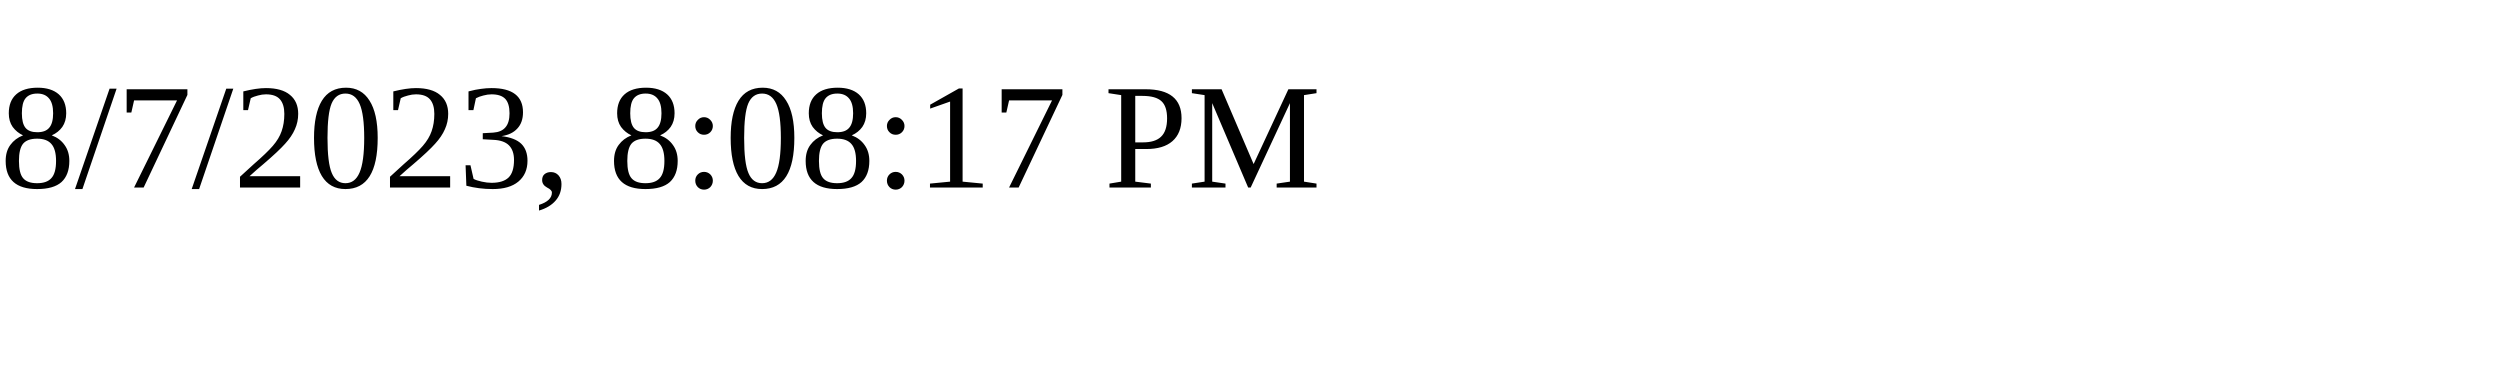
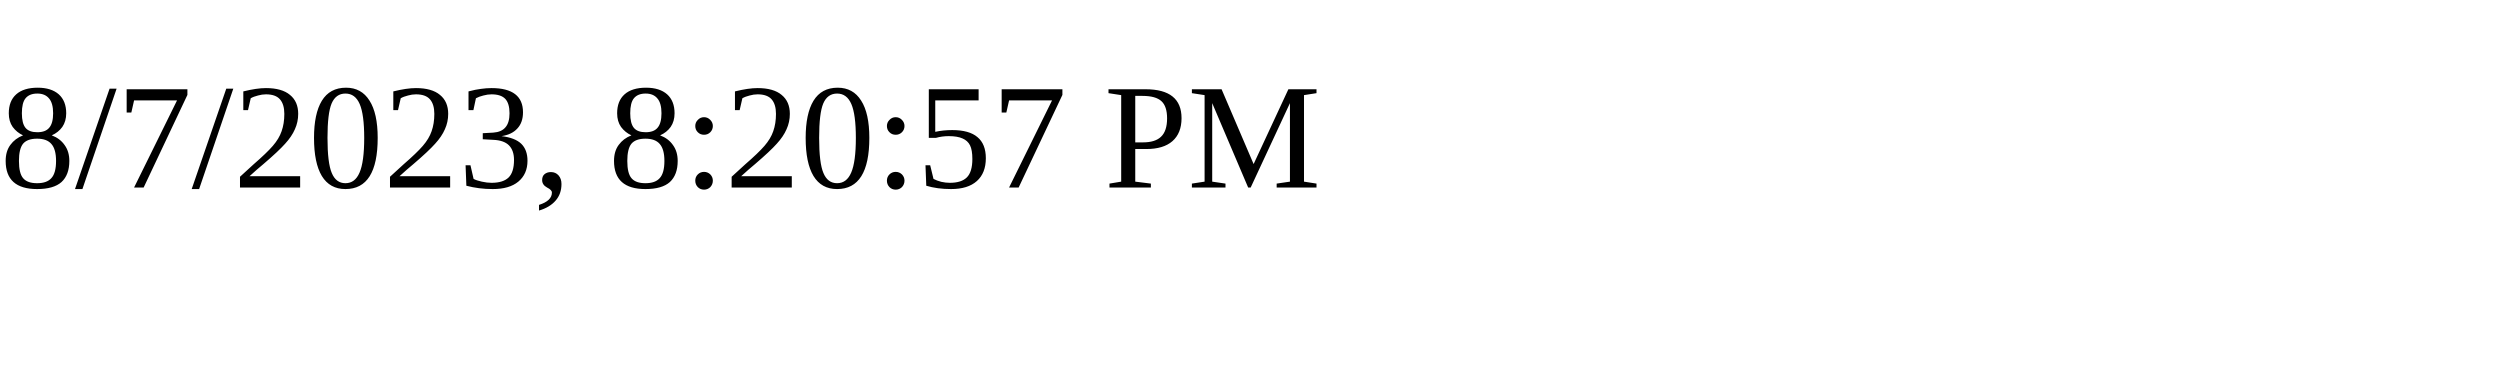
<svg xmlns="http://www.w3.org/2000/svg" height="30" width="200">
-   <text x="0" y="15">8/7/2023, 8:08:17 PM</text>
+   <text x="0" y="15">8/7/2023, 8:20:57 PM</text>
</svg>
